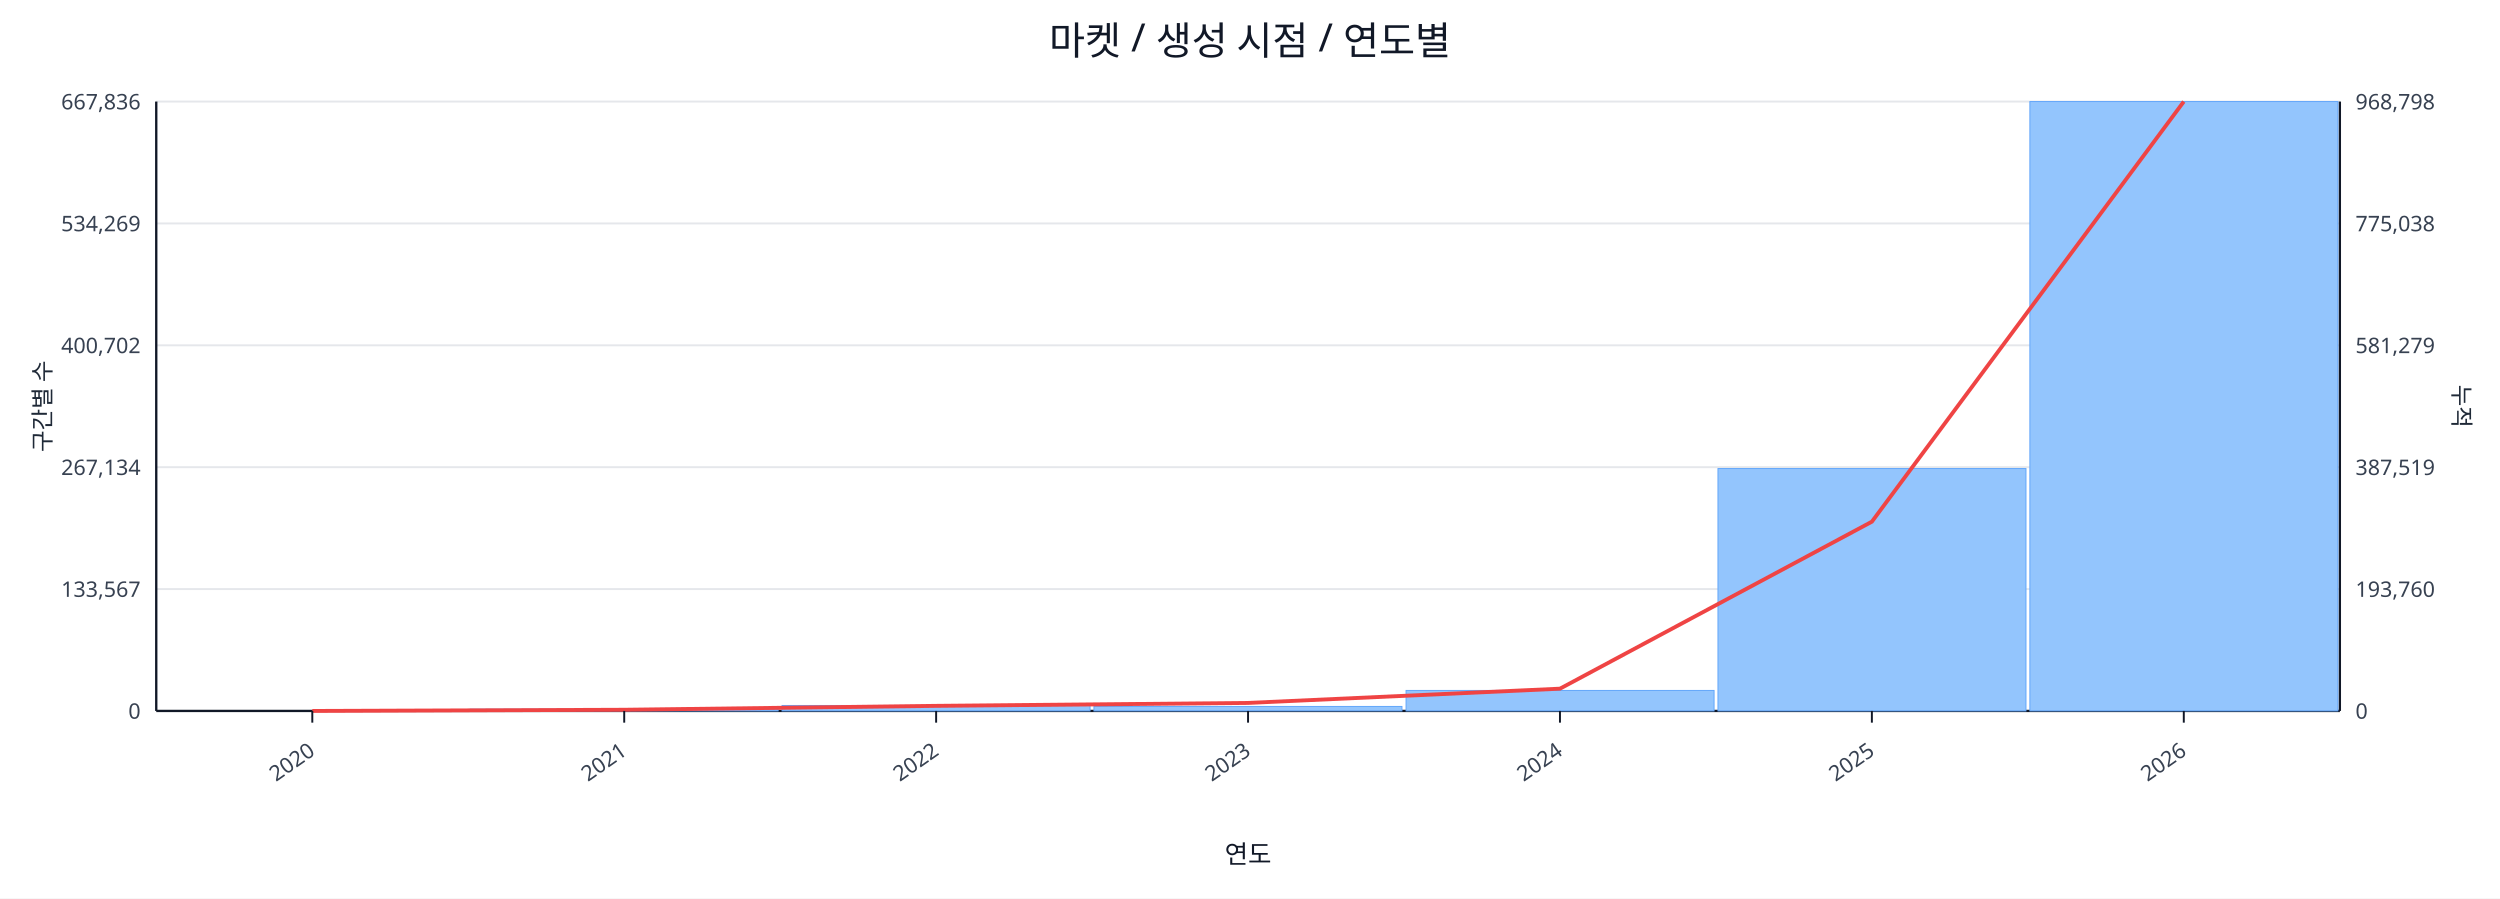
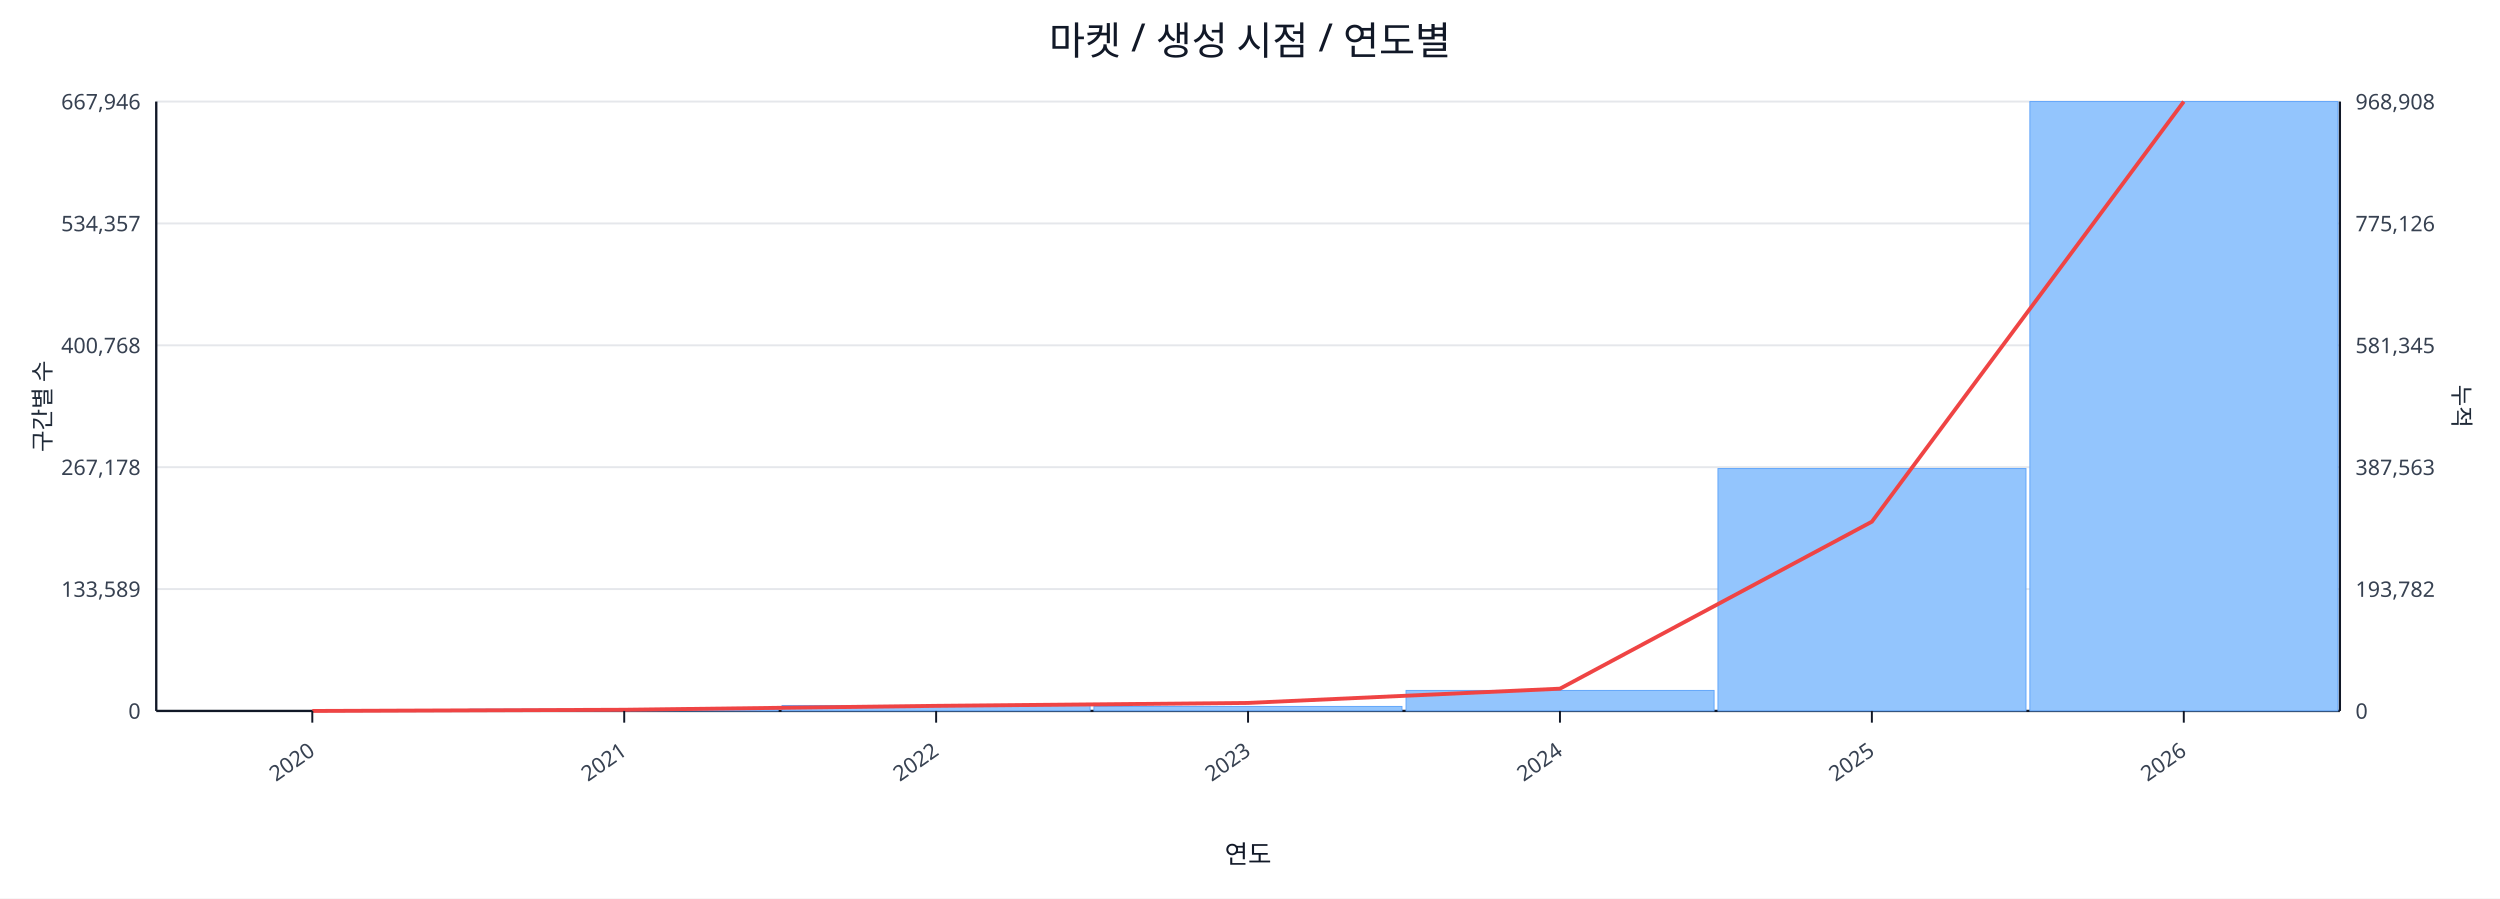
<svg xmlns="http://www.w3.org/2000/svg" width="1280" height="460" viewBox="0 0 1280 460">
  <rect x="0" y="0" width="100%" height="100%" fill="#ffffff" />
  <text x="640.0" y="28" font-size="20" text-anchor="middle" font-family="sans-serif" fill="#111827">마켓 / 생성 시점 / 연도별</text>
  <line x1="80.0" y1="52.0" x2="1198.0" y2="52.0" stroke="#e5e7eb" stroke-width="1" />
-   <text x="72.0" y="56.0" font-size="11" text-anchor="end" font-family="sans-serif" fill="#374151">667,836</text>
-   <text x="1206.0" y="56.0" font-size="11" text-anchor="start" font-family="sans-serif" fill="#374151">968,798</text>
+   <text x="72.0" y="56.0" font-size="11" text-anchor="end" font-family="sans-serif" fill="#374151">667,946</text>
+   <text x="1206.0" y="56.0" font-size="11" text-anchor="start" font-family="sans-serif" fill="#374151">968,908</text>
  <line x1="80.0" y1="114.4" x2="1198.0" y2="114.4" stroke="#e5e7eb" stroke-width="1" />
-   <text x="72.0" y="118.4" font-size="11" text-anchor="end" font-family="sans-serif" fill="#374151">534,269</text>
-   <text x="1206.0" y="118.4" font-size="11" text-anchor="start" font-family="sans-serif" fill="#374151">775,038</text>
+   <text x="72.0" y="118.4" font-size="11" text-anchor="end" font-family="sans-serif" fill="#374151">534,357</text>
+   <text x="1206.0" y="118.4" font-size="11" text-anchor="start" font-family="sans-serif" fill="#374151">775,126</text>
  <line x1="80.0" y1="176.8" x2="1198.0" y2="176.8" stroke="#e5e7eb" stroke-width="1" />
-   <text x="72.0" y="180.8" font-size="11" text-anchor="end" font-family="sans-serif" fill="#374151">400,702</text>
-   <text x="1206.0" y="180.8" font-size="11" text-anchor="start" font-family="sans-serif" fill="#374151">581,279</text>
+   <text x="72.0" y="180.8" font-size="11" text-anchor="end" font-family="sans-serif" fill="#374151">400,768</text>
+   <text x="1206.0" y="180.8" font-size="11" text-anchor="start" font-family="sans-serif" fill="#374151">581,345</text>
  <line x1="80.0" y1="239.2" x2="1198.0" y2="239.2" stroke="#e5e7eb" stroke-width="1" />
-   <text x="72.0" y="243.2" font-size="11" text-anchor="end" font-family="sans-serif" fill="#374151">267,134</text>
-   <text x="1206.0" y="243.2" font-size="11" text-anchor="start" font-family="sans-serif" fill="#374151">387,519</text>
+   <text x="72.0" y="243.2" font-size="11" text-anchor="end" font-family="sans-serif" fill="#374151">267,178</text>
+   <text x="1206.0" y="243.2" font-size="11" text-anchor="start" font-family="sans-serif" fill="#374151">387,563</text>
  <line x1="80.0" y1="301.6" x2="1198.0" y2="301.6" stroke="#e5e7eb" stroke-width="1" />
-   <text x="72.0" y="305.6" font-size="11" text-anchor="end" font-family="sans-serif" fill="#374151">133,567</text>
-   <text x="1206.0" y="305.6" font-size="11" text-anchor="start" font-family="sans-serif" fill="#374151">193,760</text>
+   <text x="72.0" y="305.6" font-size="11" text-anchor="end" font-family="sans-serif" fill="#374151">133,589</text>
+   <text x="1206.0" y="305.6" font-size="11" text-anchor="start" font-family="sans-serif" fill="#374151">193,782</text>
  <line x1="80.0" y1="364.0" x2="1198.0" y2="364.0" stroke="#e5e7eb" stroke-width="1" />
  <text x="72.0" y="368.0" font-size="11" text-anchor="end" font-family="sans-serif" fill="#374151">0</text>
  <text x="1206.0" y="368.0" font-size="11" text-anchor="start" font-family="sans-serif" fill="#374151">0</text>
  <line x1="80.0" y1="364.0" x2="1198.0" y2="364.0" stroke="#111827" stroke-width="1.2" />
  <line x1="80.0" y1="52.0" x2="80.0" y2="364.0" stroke="#111827" stroke-width="1.2" />
  <line x1="1198.0" y1="52.0" x2="1198.0" y2="364.0" stroke="#111827" stroke-width="1.2" />
  <rect x="81.0" y="364.0" width="157.7" height="0.0" fill="#93c5fd" stroke="#60a5fa" stroke-width="0.5" />
  <rect x="240.7" y="363.1" width="157.7" height="0.9" fill="#93c5fd" stroke="#60a5fa" stroke-width="0.5" />
  <rect x="400.4" y="361.2" width="157.7" height="2.8" fill="#93c5fd" stroke="#60a5fa" stroke-width="0.5" />
  <rect x="560.1" y="361.7" width="157.7" height="2.3" fill="#93c5fd" stroke="#60a5fa" stroke-width="0.5" />
  <rect x="719.9" y="353.5" width="157.7" height="10.5" fill="#93c5fd" stroke="#60a5fa" stroke-width="0.5" />
  <rect x="879.6" y="239.9" width="157.7" height="124.1" fill="#93c5fd" stroke="#60a5fa" stroke-width="0.5" />
  <rect x="1039.3" y="52.0" width="157.7" height="312.0" fill="#93c5fd" stroke="#60a5fa" stroke-width="0.5" />
  <polyline fill="none" stroke="#ef4444" stroke-width="2" points="159.9,364.0 319.6,363.4 479.3,361.4 639.0,359.9 798.7,352.6 958.4,267.1 1118.1,52.0" />
  <line x1="159.9" y1="364.0" x2="159.9" y2="370.0" stroke="#111827" stroke-width="1" />
  <text x="161.9" y="386.0" font-size="11" text-anchor="end" transform="rotate(-35 161.9 386.0)" font-family="sans-serif" fill="#374151">2020</text>
  <line x1="319.6" y1="364.0" x2="319.6" y2="370.0" stroke="#111827" stroke-width="1" />
  <text x="321.6" y="386.0" font-size="11" text-anchor="end" transform="rotate(-35 321.6 386.0)" font-family="sans-serif" fill="#374151">2021</text>
  <line x1="479.3" y1="364.0" x2="479.3" y2="370.0" stroke="#111827" stroke-width="1" />
  <text x="481.3" y="386.0" font-size="11" text-anchor="end" transform="rotate(-35 481.3 386.0)" font-family="sans-serif" fill="#374151">2022</text>
  <line x1="639.0" y1="364.0" x2="639.0" y2="370.0" stroke="#111827" stroke-width="1" />
  <text x="641.0" y="386.0" font-size="11" text-anchor="end" transform="rotate(-35 641.0 386.0)" font-family="sans-serif" fill="#374151">2023</text>
  <line x1="798.7" y1="364.0" x2="798.7" y2="370.0" stroke="#111827" stroke-width="1" />
  <text x="800.7" y="386.0" font-size="11" text-anchor="end" transform="rotate(-35 800.7 386.0)" font-family="sans-serif" fill="#374151">2024</text>
  <line x1="958.4" y1="364.0" x2="958.4" y2="370.0" stroke="#111827" stroke-width="1" />
  <text x="960.4" y="386.0" font-size="11" text-anchor="end" transform="rotate(-35 960.4 386.0)" font-family="sans-serif" fill="#374151">2025</text>
  <line x1="1118.1" y1="364.0" x2="1118.1" y2="370.0" stroke="#111827" stroke-width="1" />
  <text x="1120.1" y="386.0" font-size="11" text-anchor="end" transform="rotate(-35 1120.1 386.0)" font-family="sans-serif" fill="#374151">2026</text>
  <text x="26" y="208.0" font-size="12" transform="rotate(-90 26 208.0)" text-anchor="middle" font-family="sans-serif" fill="#1f2937">구간별 수</text>
  <text x="1256.0" y="208.0" font-size="12" transform="rotate(90 1256.0 208.0)" text-anchor="middle" font-family="sans-serif" fill="#1f2937">누적</text>
  <text x="639.0" y="442.0" font-size="13" text-anchor="middle" font-family="sans-serif" fill="#111827">연도</text>
</svg>
